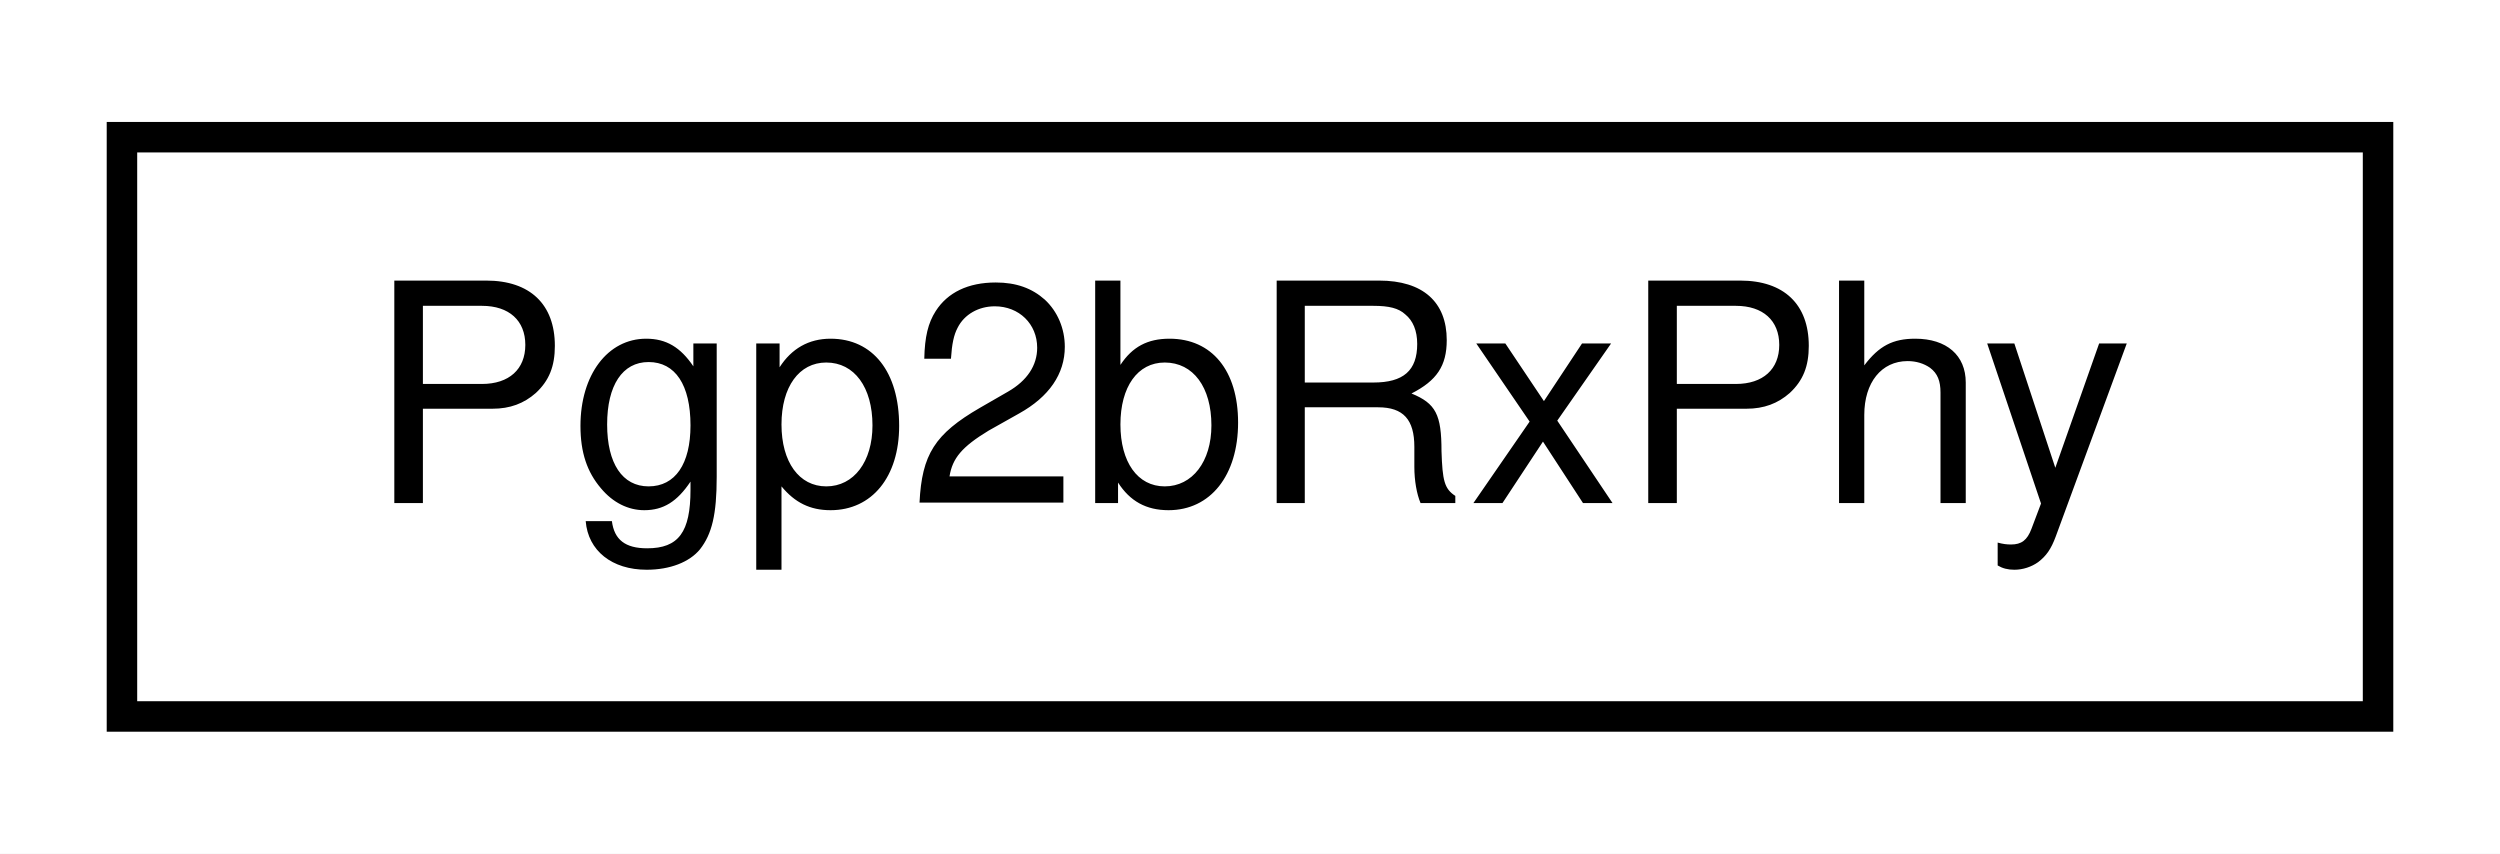
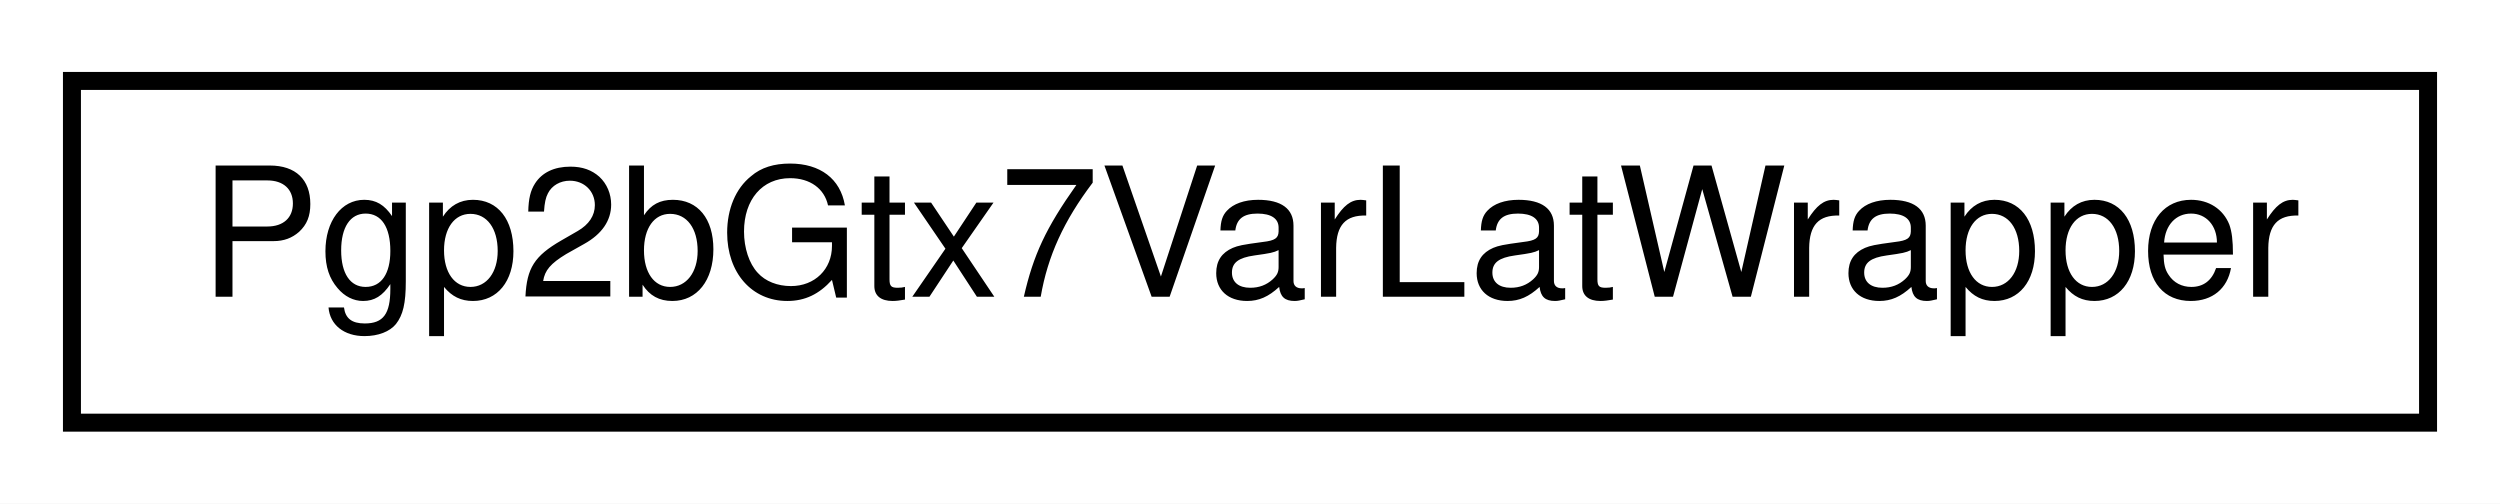
- <svg xmlns="http://www.w3.org/2000/svg" xmlns:xlink="http://www.w3.org/1999/xlink" width="82pt" height="28pt" viewBox="0.00 0.00 82.00 28.00">
+ <svg xmlns="http://www.w3.org/2000/svg" xmlns:xlink="http://www.w3.org/1999/xlink" width="139pt" height="28pt" viewBox="0.00 0.00 139.00 28.00">
  <g id="graph0" class="graph" transform="scale(1 1) rotate(0) translate(4 24)">
-     <polygon fill="white" stroke="none" points="-4,4 -4,-24 78,-24 78,4 -4,4" />
+     <polygon fill="white" stroke="none" points="-4,4 -4,-24 135,-24 135,4 -4,4" />
    <g id="node1" class="node">
      <g id="a_node1">
-         <a xlink:href="classPgp2bRxPhy.html" target="_top" xlink:title="Pgp2bRxPhy">
-           <polygon fill="white" stroke="black" points="0,-0.5 0,-19.5 74,-19.5 74,-0.5 0,-0.5" />
-           <text text-anchor="middle" x="37" y="-7.5" font-family="Helvetica,sans-Serif" font-size="10.00">Pgp2bRxPhy</text>
+         <a xlink:href="classPgp2bGtx7VarLatWrapper.html" target="_top" xlink:title="Pgp2bGtx7VarLatWrapper">
+           <polygon fill="white" stroke="black" points="0,-0.5 0,-19.5 131,-19.5 131,-0.5 0,-0.5" />
+           <text text-anchor="middle" x="65.5" y="-7.5" font-family="Helvetica,sans-Serif" font-size="10.00">Pgp2bGtx7VarLatWrapper</text>
        </a>
      </g>
    </g>
  </g>
</svg>
